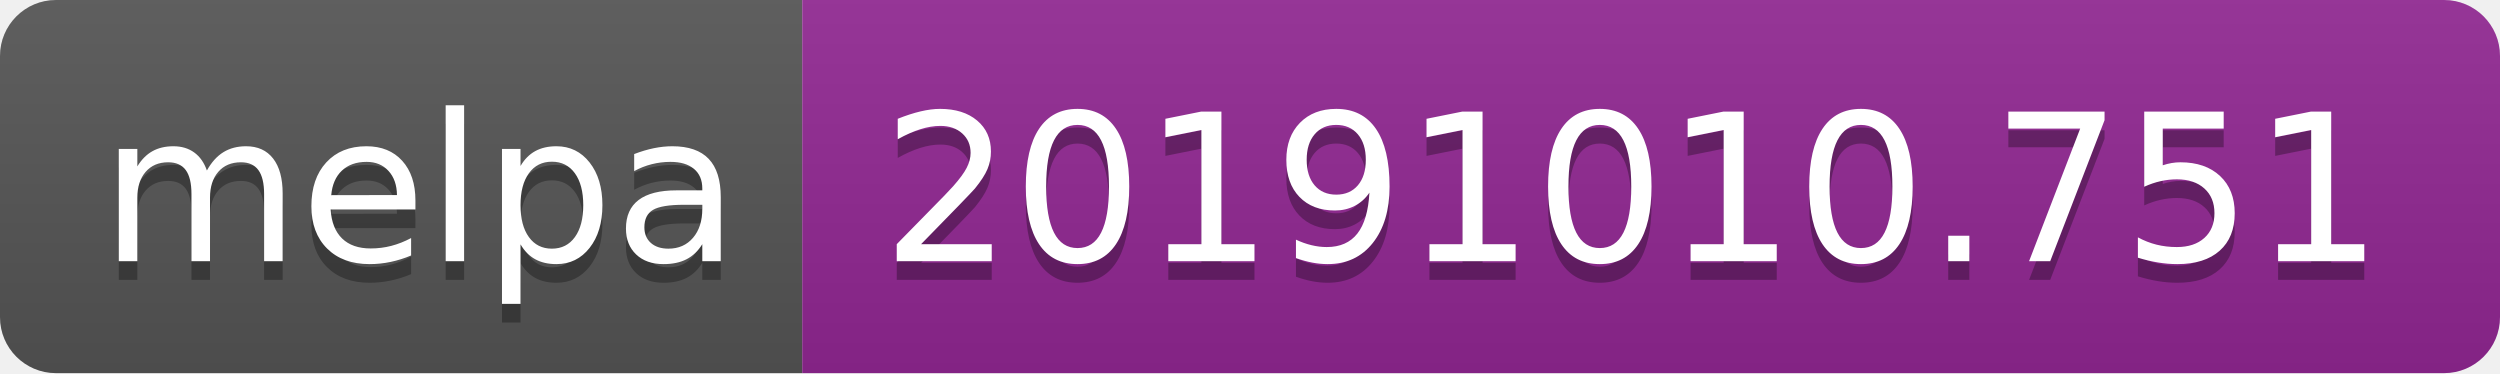
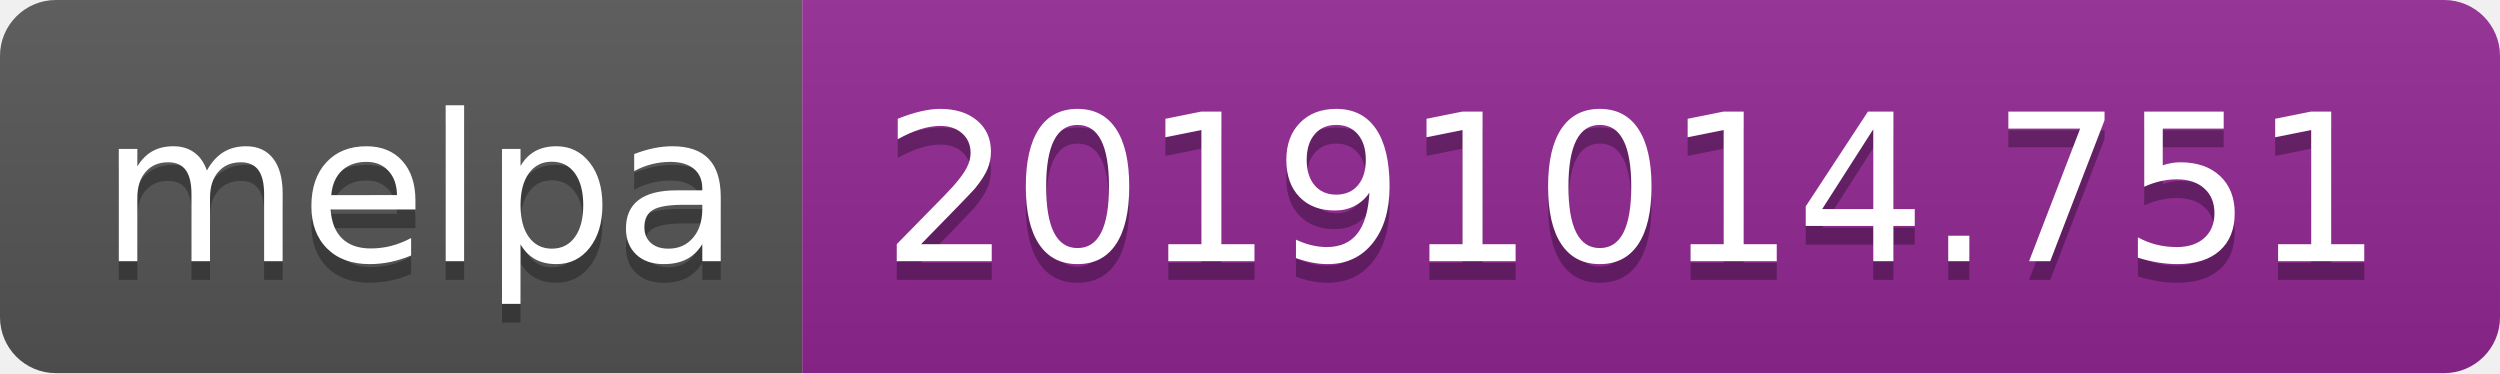
<svg xmlns="http://www.w3.org/2000/svg" width="134" height="20">
  <linearGradient id="b" x2="0" y2="100%">
    <stop offset="0" stop-color="#bbb" stop-opacity=".1" />
    <stop offset="1" stop-opacity=".1" />
  </linearGradient>
  <clipPath id="a">
    <rect width="134" height="20" rx="3" fill="#fff" />
  </clipPath>
  <g clip-path="url(#a)">
    <path fill="#555" d="M0 0h43v20H0z" />
    <path fill="#922793" d="M43 0h91v20H43z" />
    <path fill="url(#b)" d="M0 0h134v20H0z" />
  </g>
  <g fill="#fff" text-anchor="middle" font-family="DejaVu Sans,Verdana,Geneva,sans-serif" font-size="110">
    <text x="225" y="150" fill="#010101" fill-opacity=".3" transform="scale(.1)" textLength="330">melpa</text>
    <text x="225" y="140" transform="scale(.1)" textLength="330">melpa</text>
-     <text x="875" y="150" fill="#010101" fill-opacity=".3" transform="scale(.1)" textLength="810">20191010.751</text>
-     <text x="875" y="140" transform="scale(.1)" textLength="810">20191010.751</text>
+     <text x="875" y="150" fill="#010101" fill-opacity=".3" transform="scale(.1)" textLength="810">20191014.751</text>
+     <text x="875" y="140" transform="scale(.1)" textLength="810">20191014.751</text>
  </g>
</svg>
